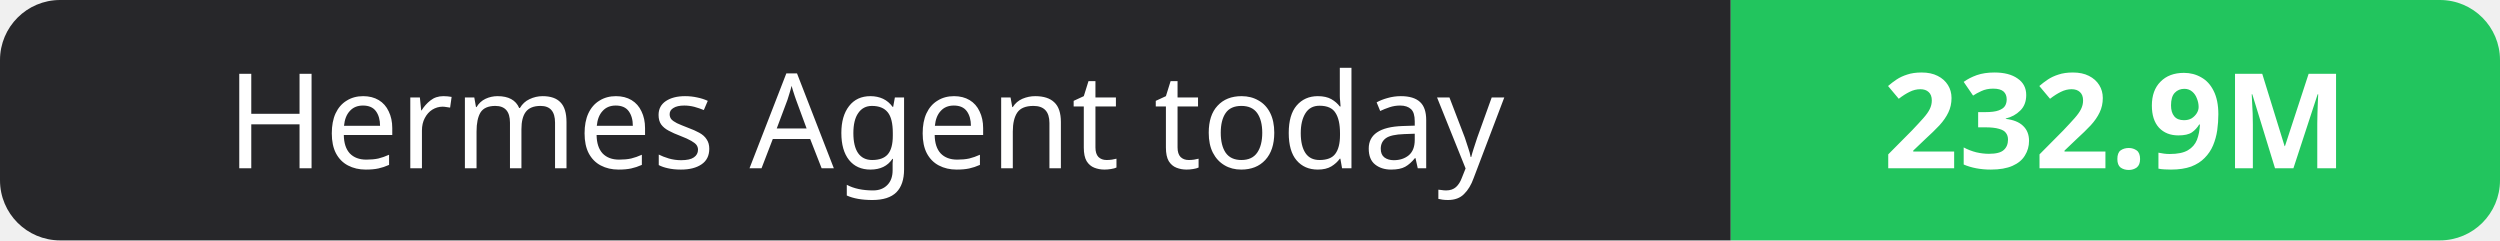
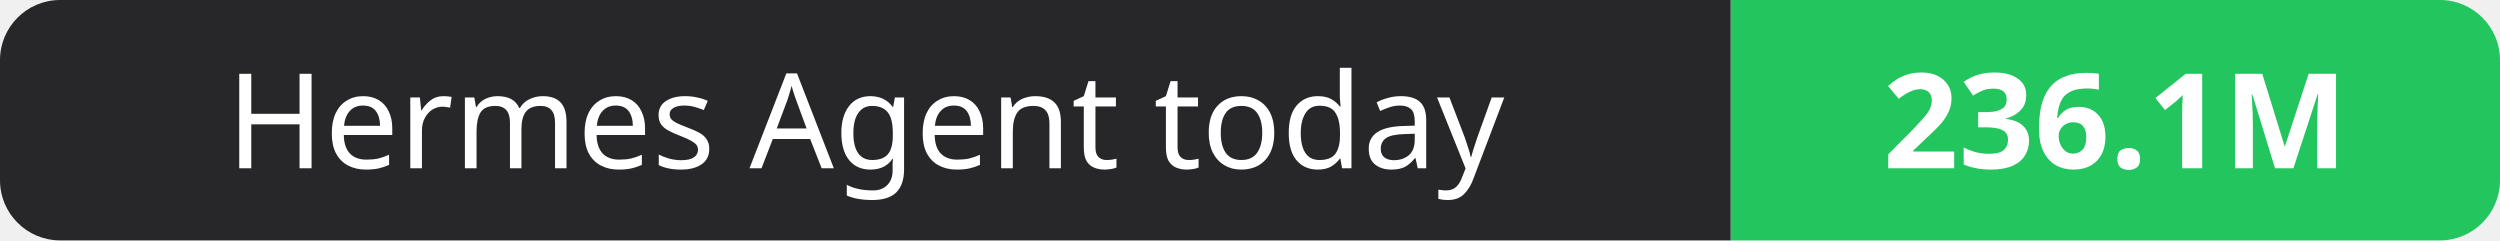
- <svg xmlns="http://www.w3.org/2000/svg" width="208" height="20" role="img" aria-label="Hermes Agent today: 232.9M">
+ <svg xmlns="http://www.w3.org/2000/svg" width="208" height="20" role="img" aria-label="Hermes Agent today: 236.1M">
  <clipPath id="r">
    <rect width="208" height="20" rx="5" fill="#fff" />
  </clipPath>
  <g clip-path="url(#r)">
    <rect width="144" height="20" fill="#27272a" />
    <rect x="144" width="64" height="20" fill="#22c55e" />
  </g>
  <g fill="#fff" text-anchor="middle" font-family="Verdana,Geneva,sans-serif" font-size="11">
    <text x="72.0" y="14">Hermes Agent today</text>
-     <text x="176.0" y="14" font-weight="700">232.9M</text>
+     <text x="176.0" y="14" font-weight="700">236.1M</text>
  </g>
</svg>
